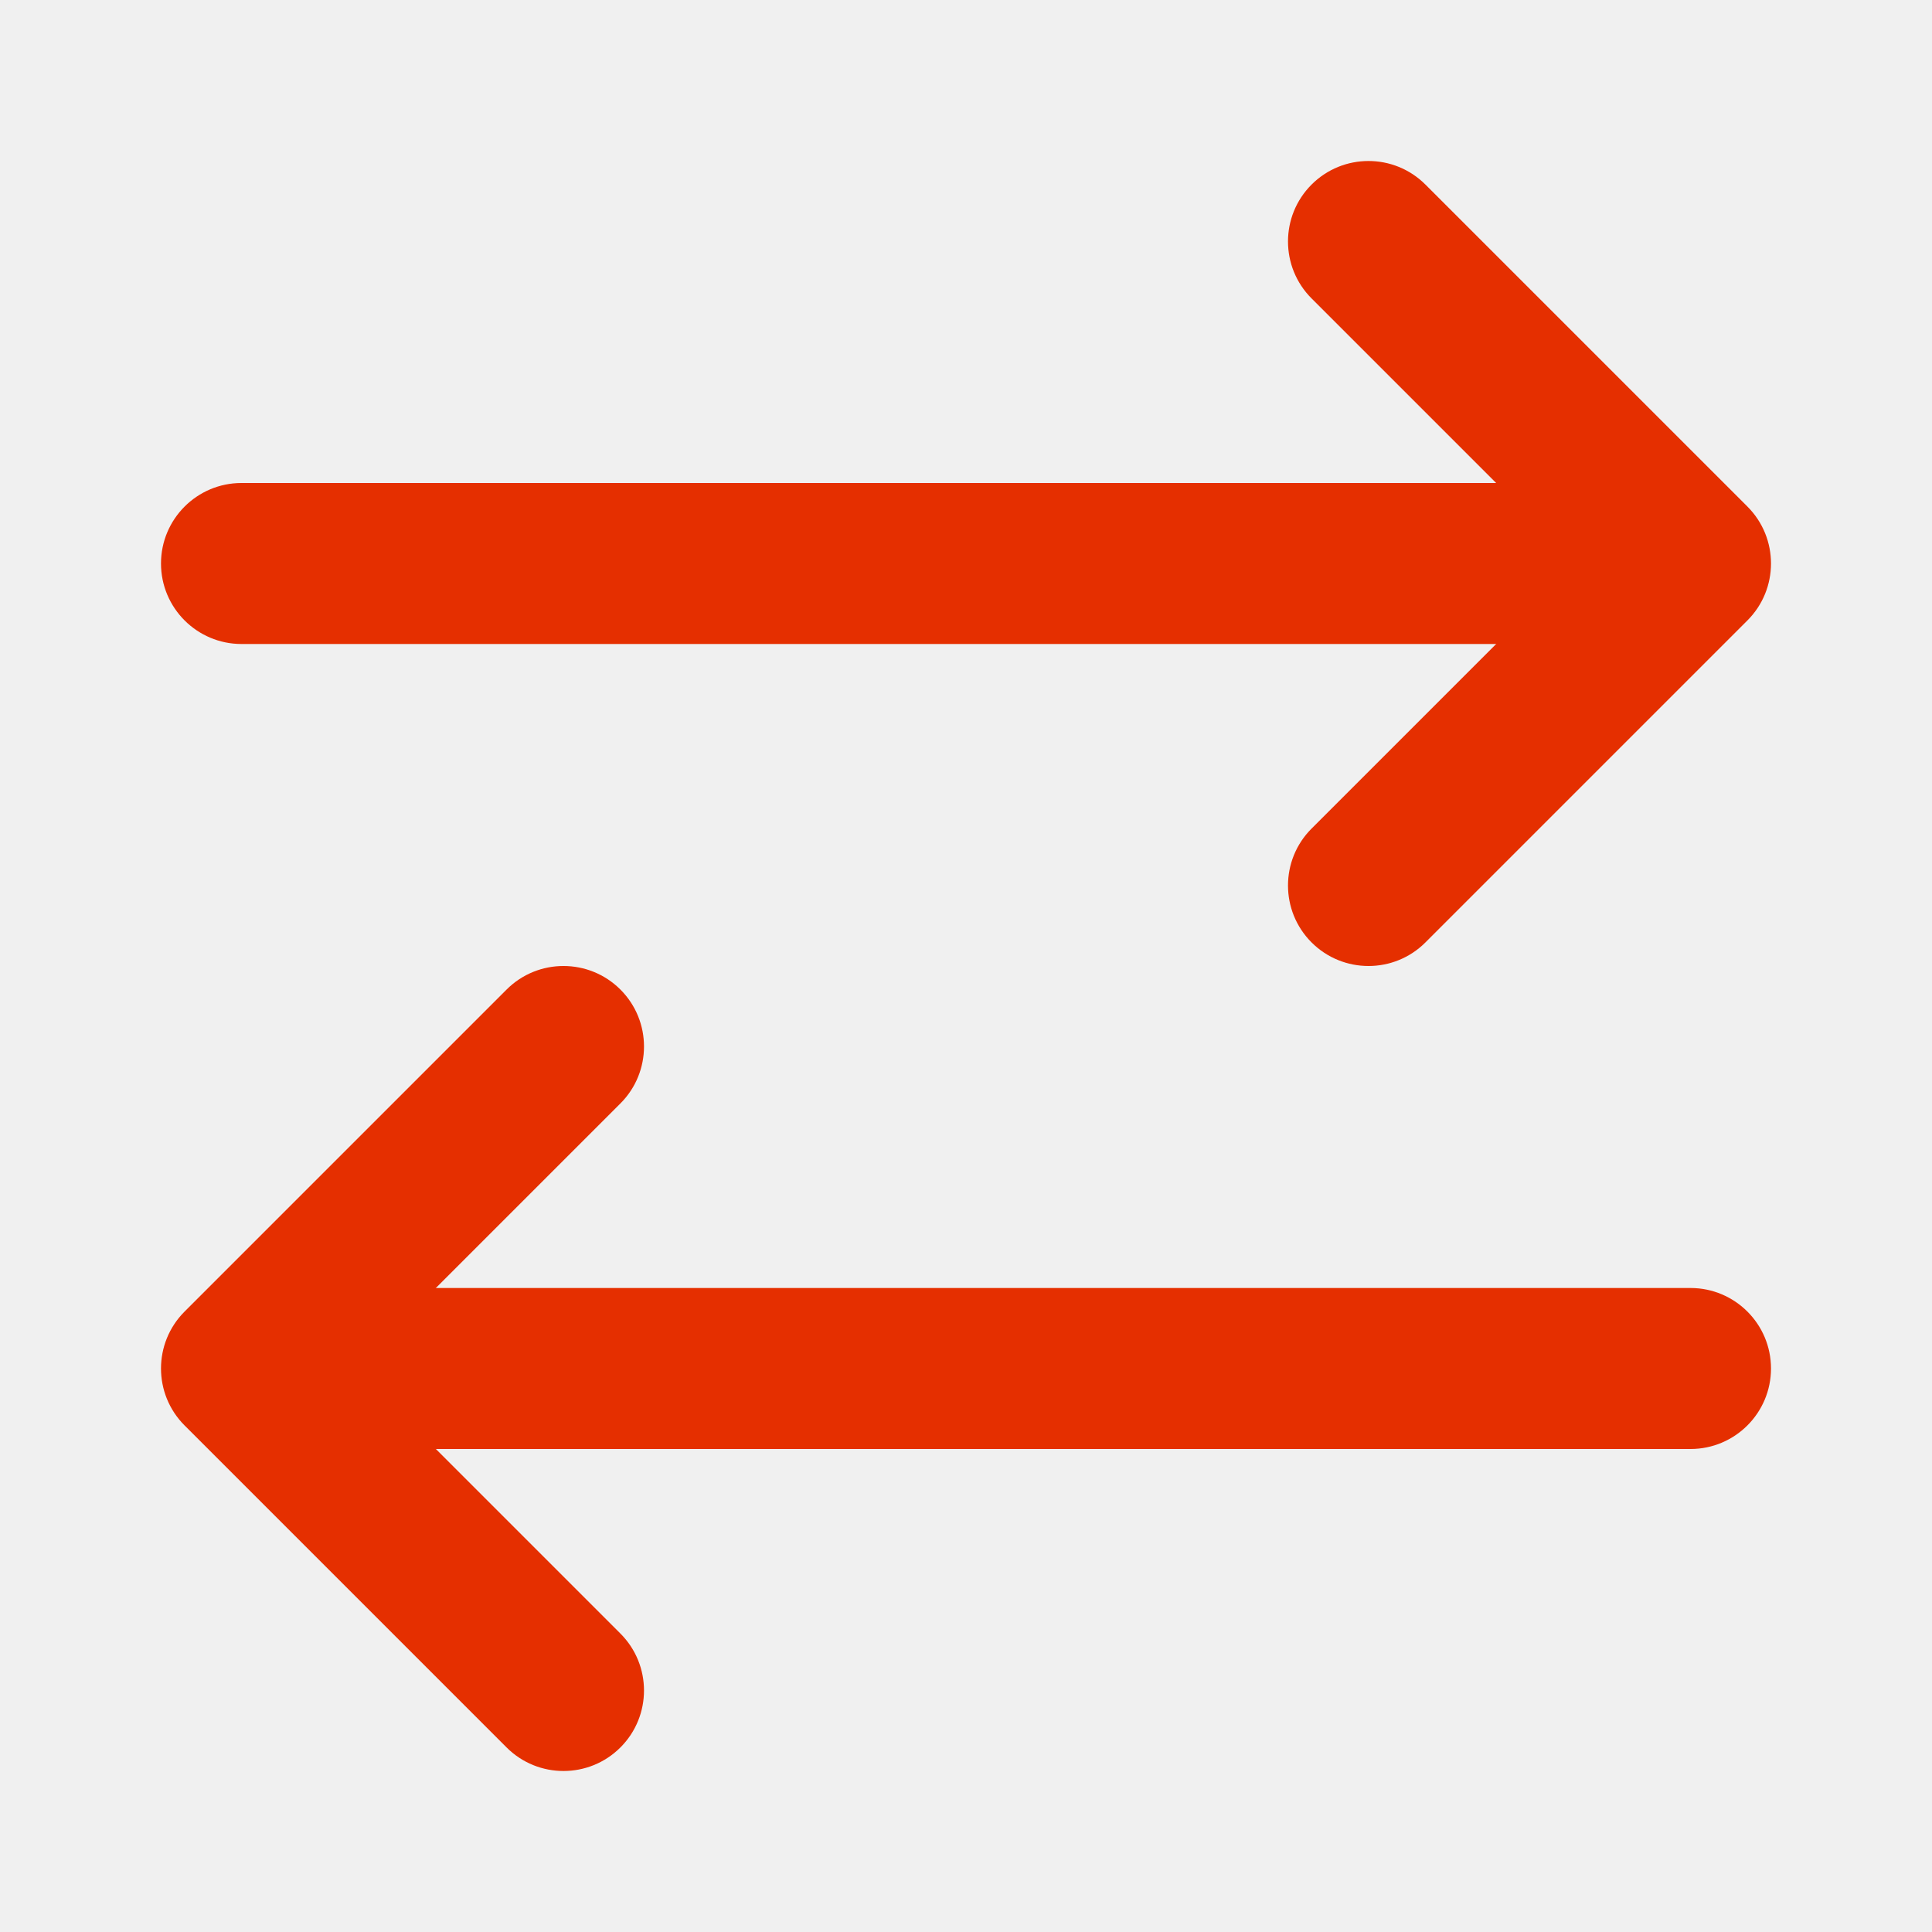
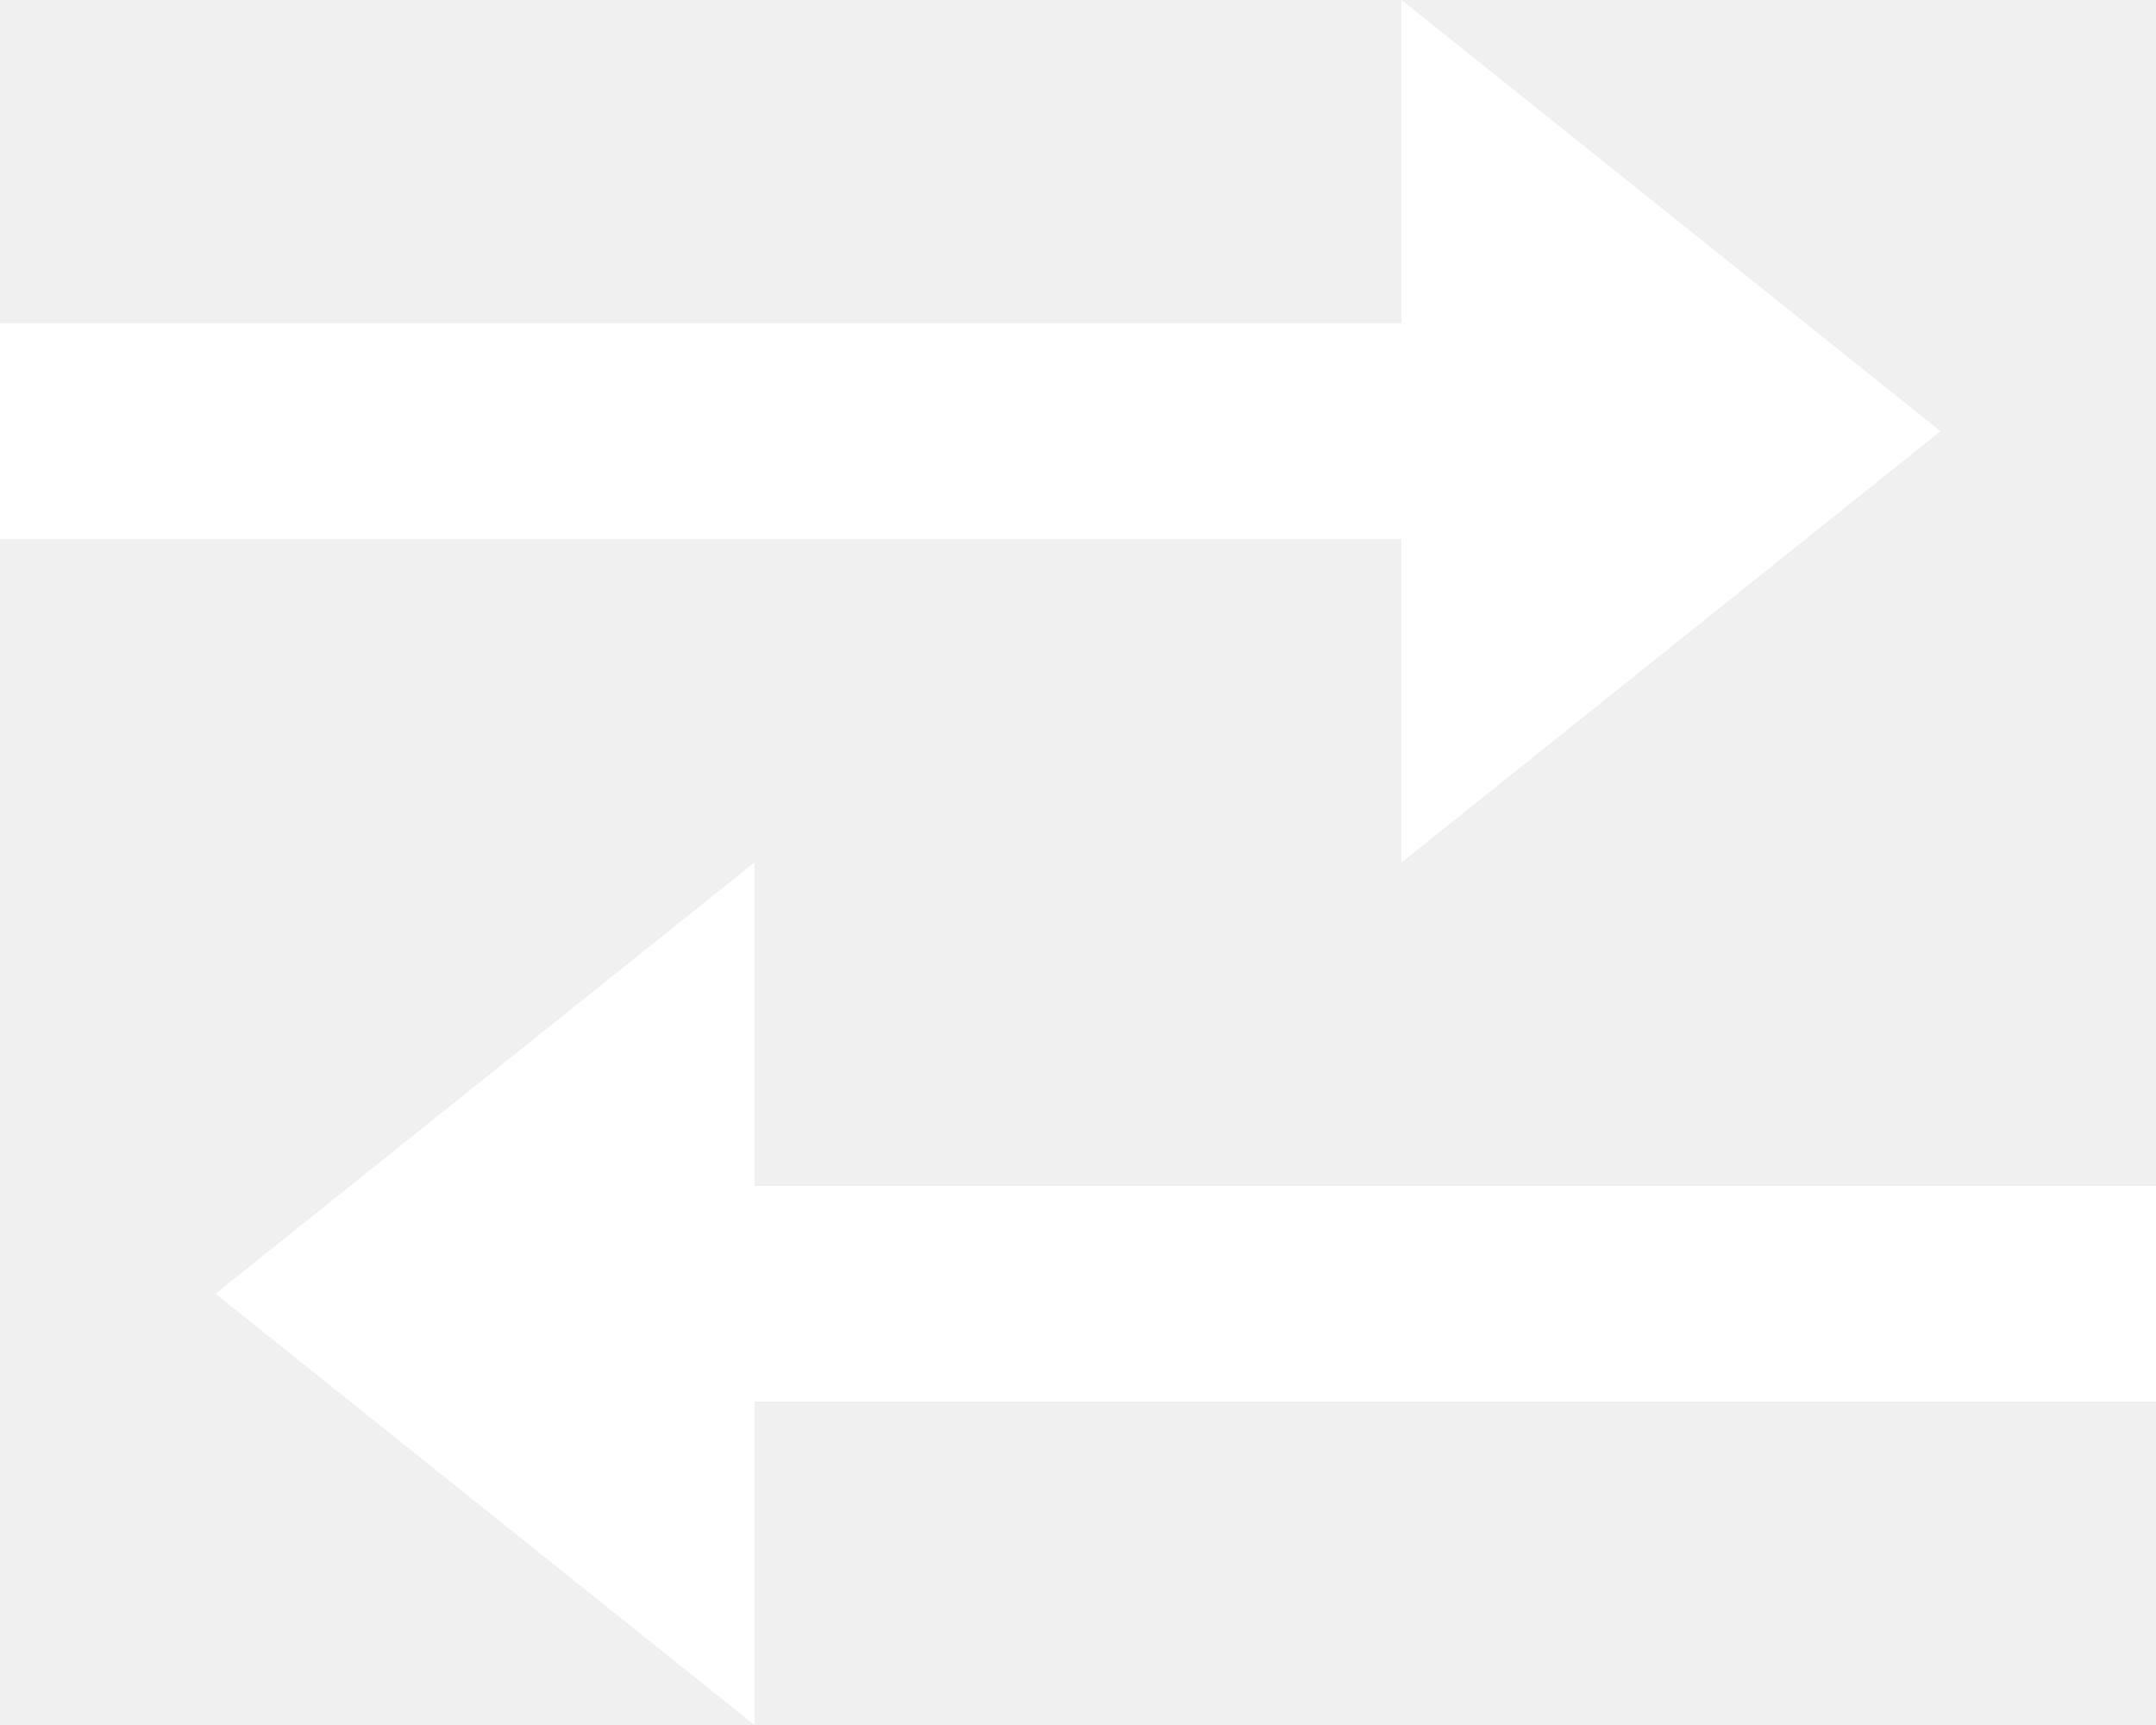
- <svg xmlns="http://www.w3.org/2000/svg" width="30" height="30" viewBox="0 0 30 30" fill="none">
-   <path fill-rule="evenodd" clip-rule="evenodd" d="M2.5 8.75C2.5 8.06 3.06 7.5 3.75 7.5H25.625C26.315 7.5 26.875 8.06 26.875 8.75C26.875 9.44 26.315 10 25.625 10H3.75C3.06 10 2.5 9.44 2.5 8.75Z" fill="#E52F00" />
-   <path fill-rule="evenodd" clip-rule="evenodd" d="M20.366 2.866C20.854 2.378 21.646 2.378 22.134 2.866L27.134 7.866C27.622 8.354 27.622 9.146 27.134 9.634L22.134 14.634C21.646 15.122 20.854 15.122 20.366 14.634C19.878 14.146 19.878 13.354 20.366 12.866L24.482 8.75L20.366 4.634C19.878 4.146 19.878 3.354 20.366 2.866Z" fill="#E52F00" />
-   <path fill-rule="evenodd" clip-rule="evenodd" d="M3.125 21.25C3.125 20.56 3.685 20 4.375 20H26.25C26.94 20 27.5 20.56 27.5 21.25C27.5 21.94 26.94 22.5 26.25 22.5H4.375C3.685 22.5 3.125 21.94 3.125 21.25Z" fill="#E52F00" />
-   <path fill-rule="evenodd" clip-rule="evenodd" d="M9.634 15.366C10.122 15.854 10.122 16.646 9.634 17.134L5.518 21.25L9.634 25.366C10.122 25.854 10.122 26.646 9.634 27.134C9.146 27.622 8.354 27.622 7.866 27.134L2.866 22.134C2.378 21.646 2.378 20.854 2.866 20.366L7.866 15.366C8.354 14.878 9.146 14.878 9.634 15.366Z" fill="#E52F00" />
+ <svg xmlns="http://www.w3.org/2000/svg" width="20" height="16" viewBox="0 0 20 16" fill="none">
+   <path d="M13 8L18 4L13 0V2.999H0V4.999H13V8ZM20 11H7V8L2 12L7 16V13H20V11Z" fill="white" />
</svg>
